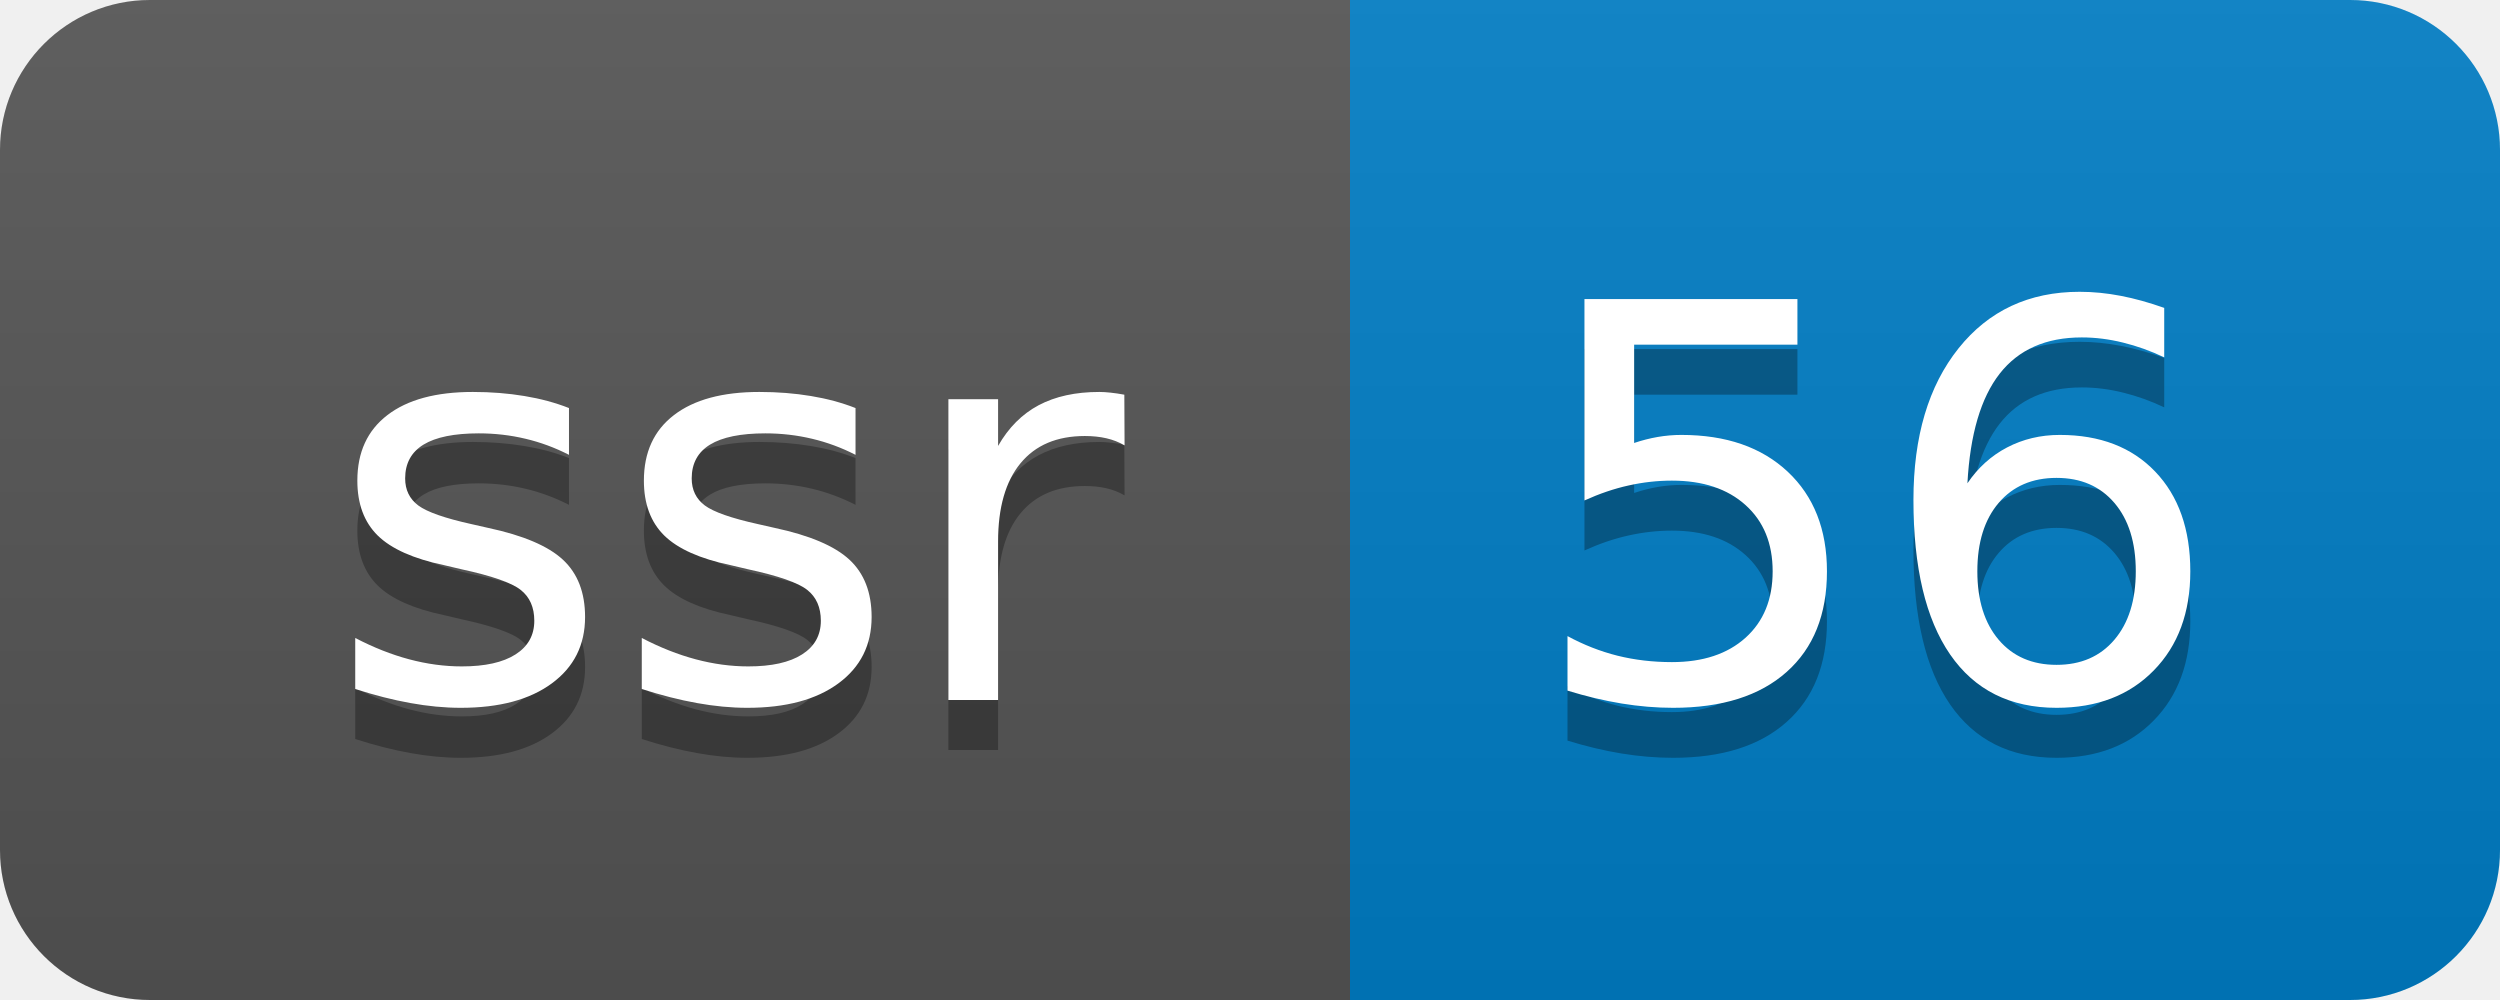
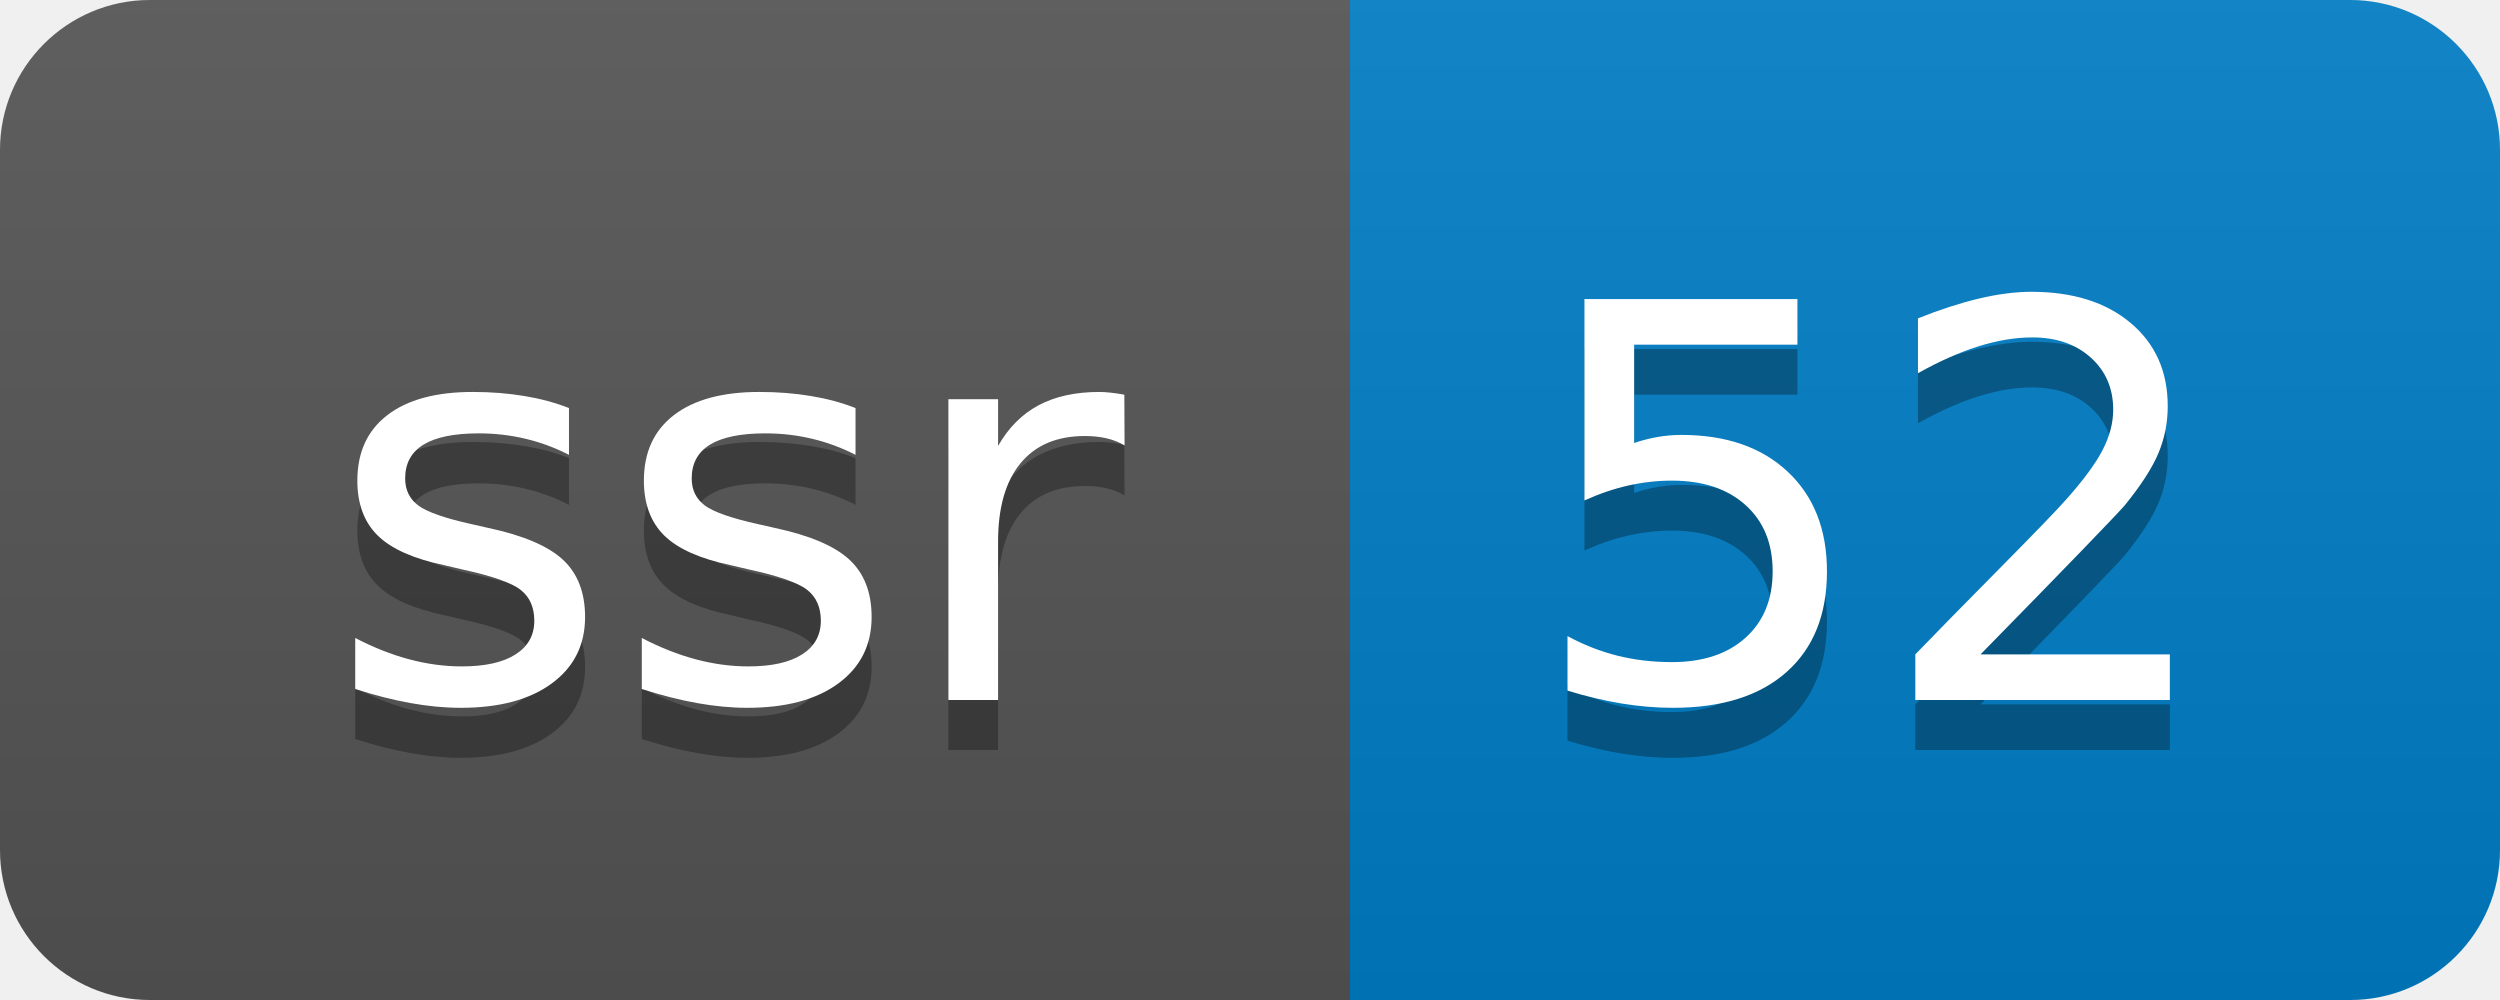
- <svg xmlns="http://www.w3.org/2000/svg" width="50" height="20" role="img" aria-label="ssr: 56">
+ <svg xmlns="http://www.w3.org/2000/svg" width="50" height="20" role="img" aria-label="ssr: 52">
  <linearGradient id="s" x2="0" y2="100%">
    <stop offset="0" stop-color="#bbb" stop-opacity=".1" />
    <stop offset="1" stop-opacity=".1" />
  </linearGradient>
  <clipPath id="r">
    <rect width="50" height="20" rx="3" fill="#fff" />
  </clipPath>
  <g clip-path="url(#r)">
    <rect width="27" height="20" fill="#555" />
    <rect x="27" width="23" height="20" fill="#007ec6" />
    <rect width="50" height="20" fill="url(#s)" />
  </g>
  <g fill="#fff" text-anchor="middle" font-family="Verdana,Geneva,DejaVu Sans,sans-serif" text-rendering="geometricPrecision" font-size="110">
    <text aria-hidden="true" x="145" y="150" fill="#010101" fill-opacity=".3" transform="scale(.1)" textLength="170">ssr</text>
    <text x="145" y="140" transform="scale(.1)" fill="#fff" textLength="170">ssr</text>
-     <text aria-hidden="true" x="375" y="150" fill="#010101" fill-opacity=".3" transform="scale(.1)" textLength="130">56</text>
-     <text x="375" y="140" transform="scale(.1)" fill="#fff" textLength="130">56</text>
+     <text aria-hidden="true" x="375" y="150" fill="#010101" fill-opacity=".3" transform="scale(.1)" textLength="130">52</text>
+     <text x="375" y="140" transform="scale(.1)" fill="#fff" textLength="130">52</text>
  </g>
</svg>
